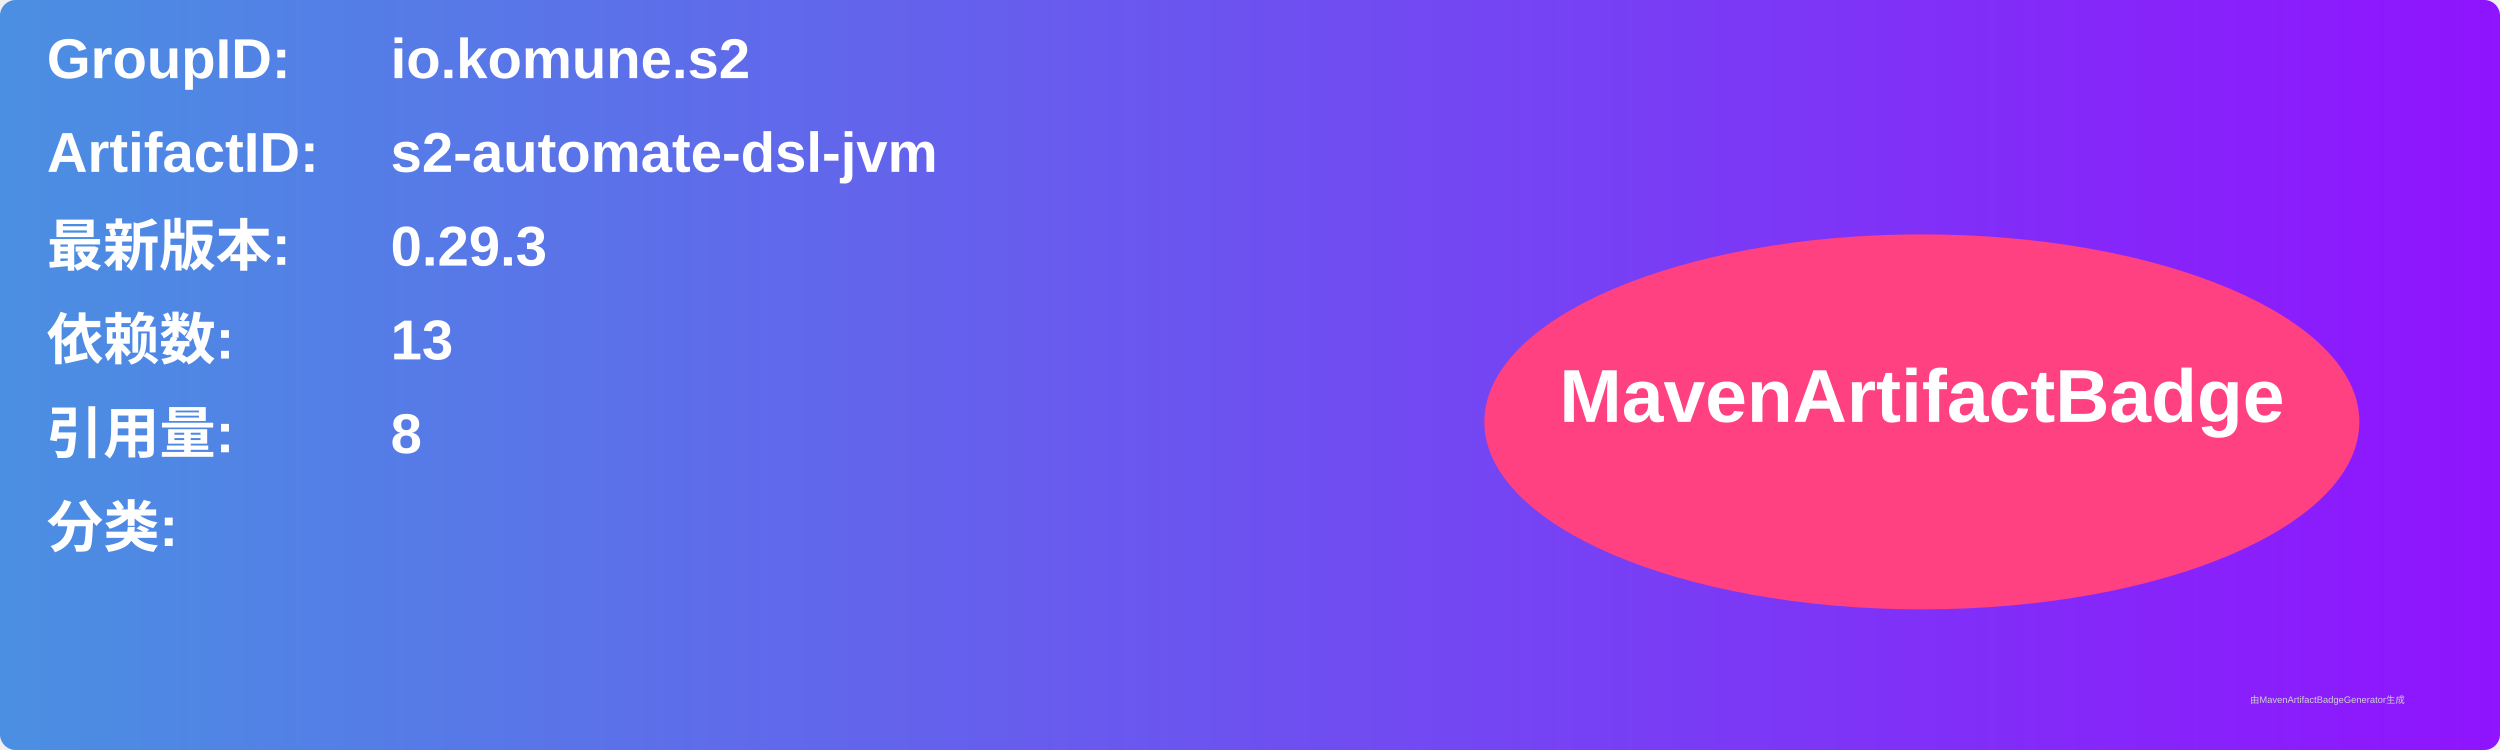
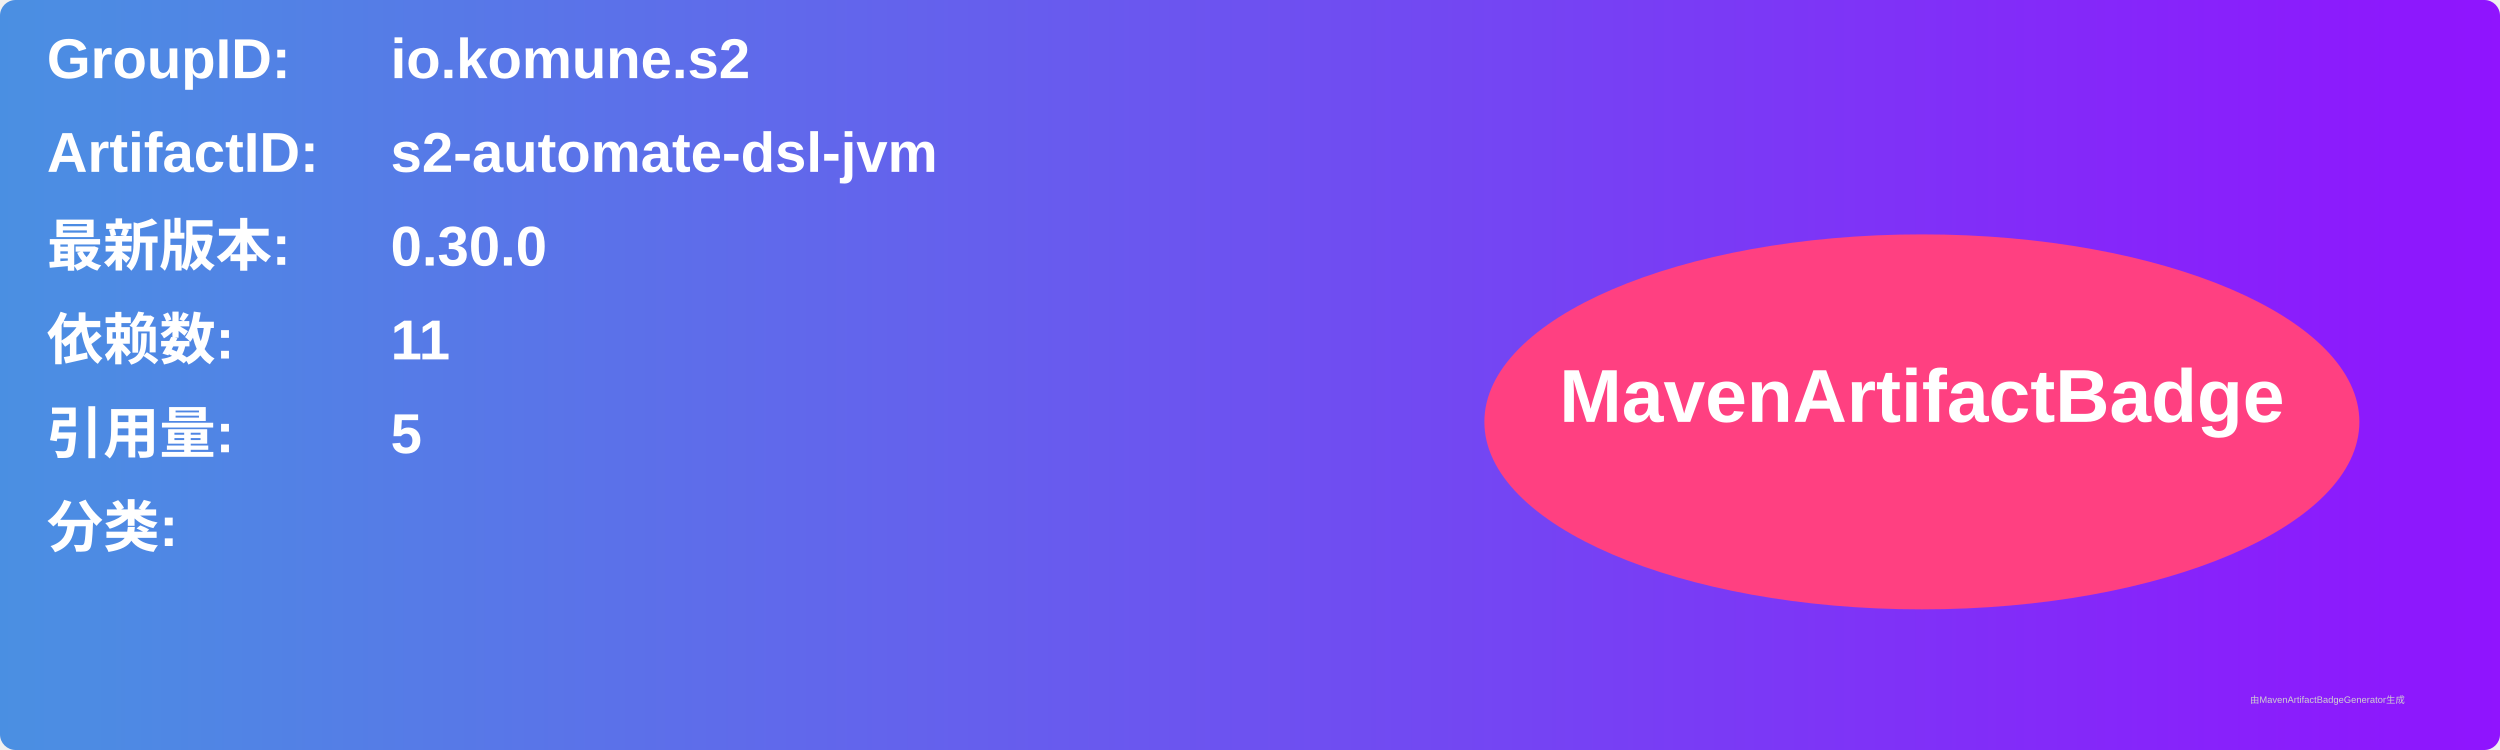
<svg xmlns="http://www.w3.org/2000/svg" width="800" height="240" viewBox="0 0 800 240">
  <linearGradient id="grad" x1="0%" y1="0%" x2="100%" y2="0%">
    <stop offset="0%" stop-color="#4a90e2" />
    <stop offset="100%" stop-color="#9013fe" />
  </linearGradient>
  <rect width="100%" height="100%" rx="5" ry="5" fill="url(#grad)" />
  <g transform="translate(15, 15)">
    <text x="0" y="10" font-family="Arial" font-size="18" fill="white" font-weight="bold" width="260">GroupID:</text>
    <text x="110" y="10" font-family="Arial" font-size="18" fill="white" font-weight="bold" width="460">io.komune.s2</text>
    <text x="0" y="40" font-family="Arial" font-size="18" fill="white" font-weight="bold" width="260">ArtifactID:</text>
    <text x="110" y="40" font-family="Arial" font-size="18" fill="white" font-weight="bold" width="460">s2-automate-dsl-jvm</text>
    <text x="0" y="70" font-family="Arial" font-size="18" fill="white" font-weight="bold">最新版本:</text>
    <text x="110" y="70" font-family="Arial" font-size="18" fill="white" font-weight="bold">
-       <tspan font-weight="bold">0.29.3</tspan>
+       <tspan font-weight="bold">0.30.0</tspan>
    </text>
    <text x="0" y="100" font-family="Arial" font-size="18" fill="white" font-weight="bold">依赖数: </text>
    <text x="110" y="100" font-family="Arial" font-size="18" fill="white">
-       <tspan font-weight="bold">13</tspan>
+       <tspan font-weight="bold">11</tspan>
    </text>
    <text x="0" y="130" font-family="Arial" font-size="18" fill="white" font-weight="bold">引用量: </text>
    <text x="110" y="130" font-family="Arial" font-size="18" fill="white">
-       <tspan font-weight="bold">8</tspan>
+       <tspan font-weight="bold">5</tspan>
    </text>
    <text x="0" y="160" font-family="Arial" font-size="18" fill="white" font-weight="bold">分类:</text>
    <text x="10" y="190" font-family="Arial" font-size="10" fill="white">
      <tspan font-weight="bold" />
    </text>
    <ellipse cx="600" cy="120" rx="140" ry="60" fill="#ff4081" />
    <text x="600" y="120" text-anchor="middle" font-family="Arial" font-size="24" fill="white" font-weight="bold">MavenArtifactBadge</text>
  </g>
  <text x="720" y="225" font-family="Arial" font-size="3" fill="#d0d0d0">由MavenArtifactBadgeGenerator生成</text>
</svg>
